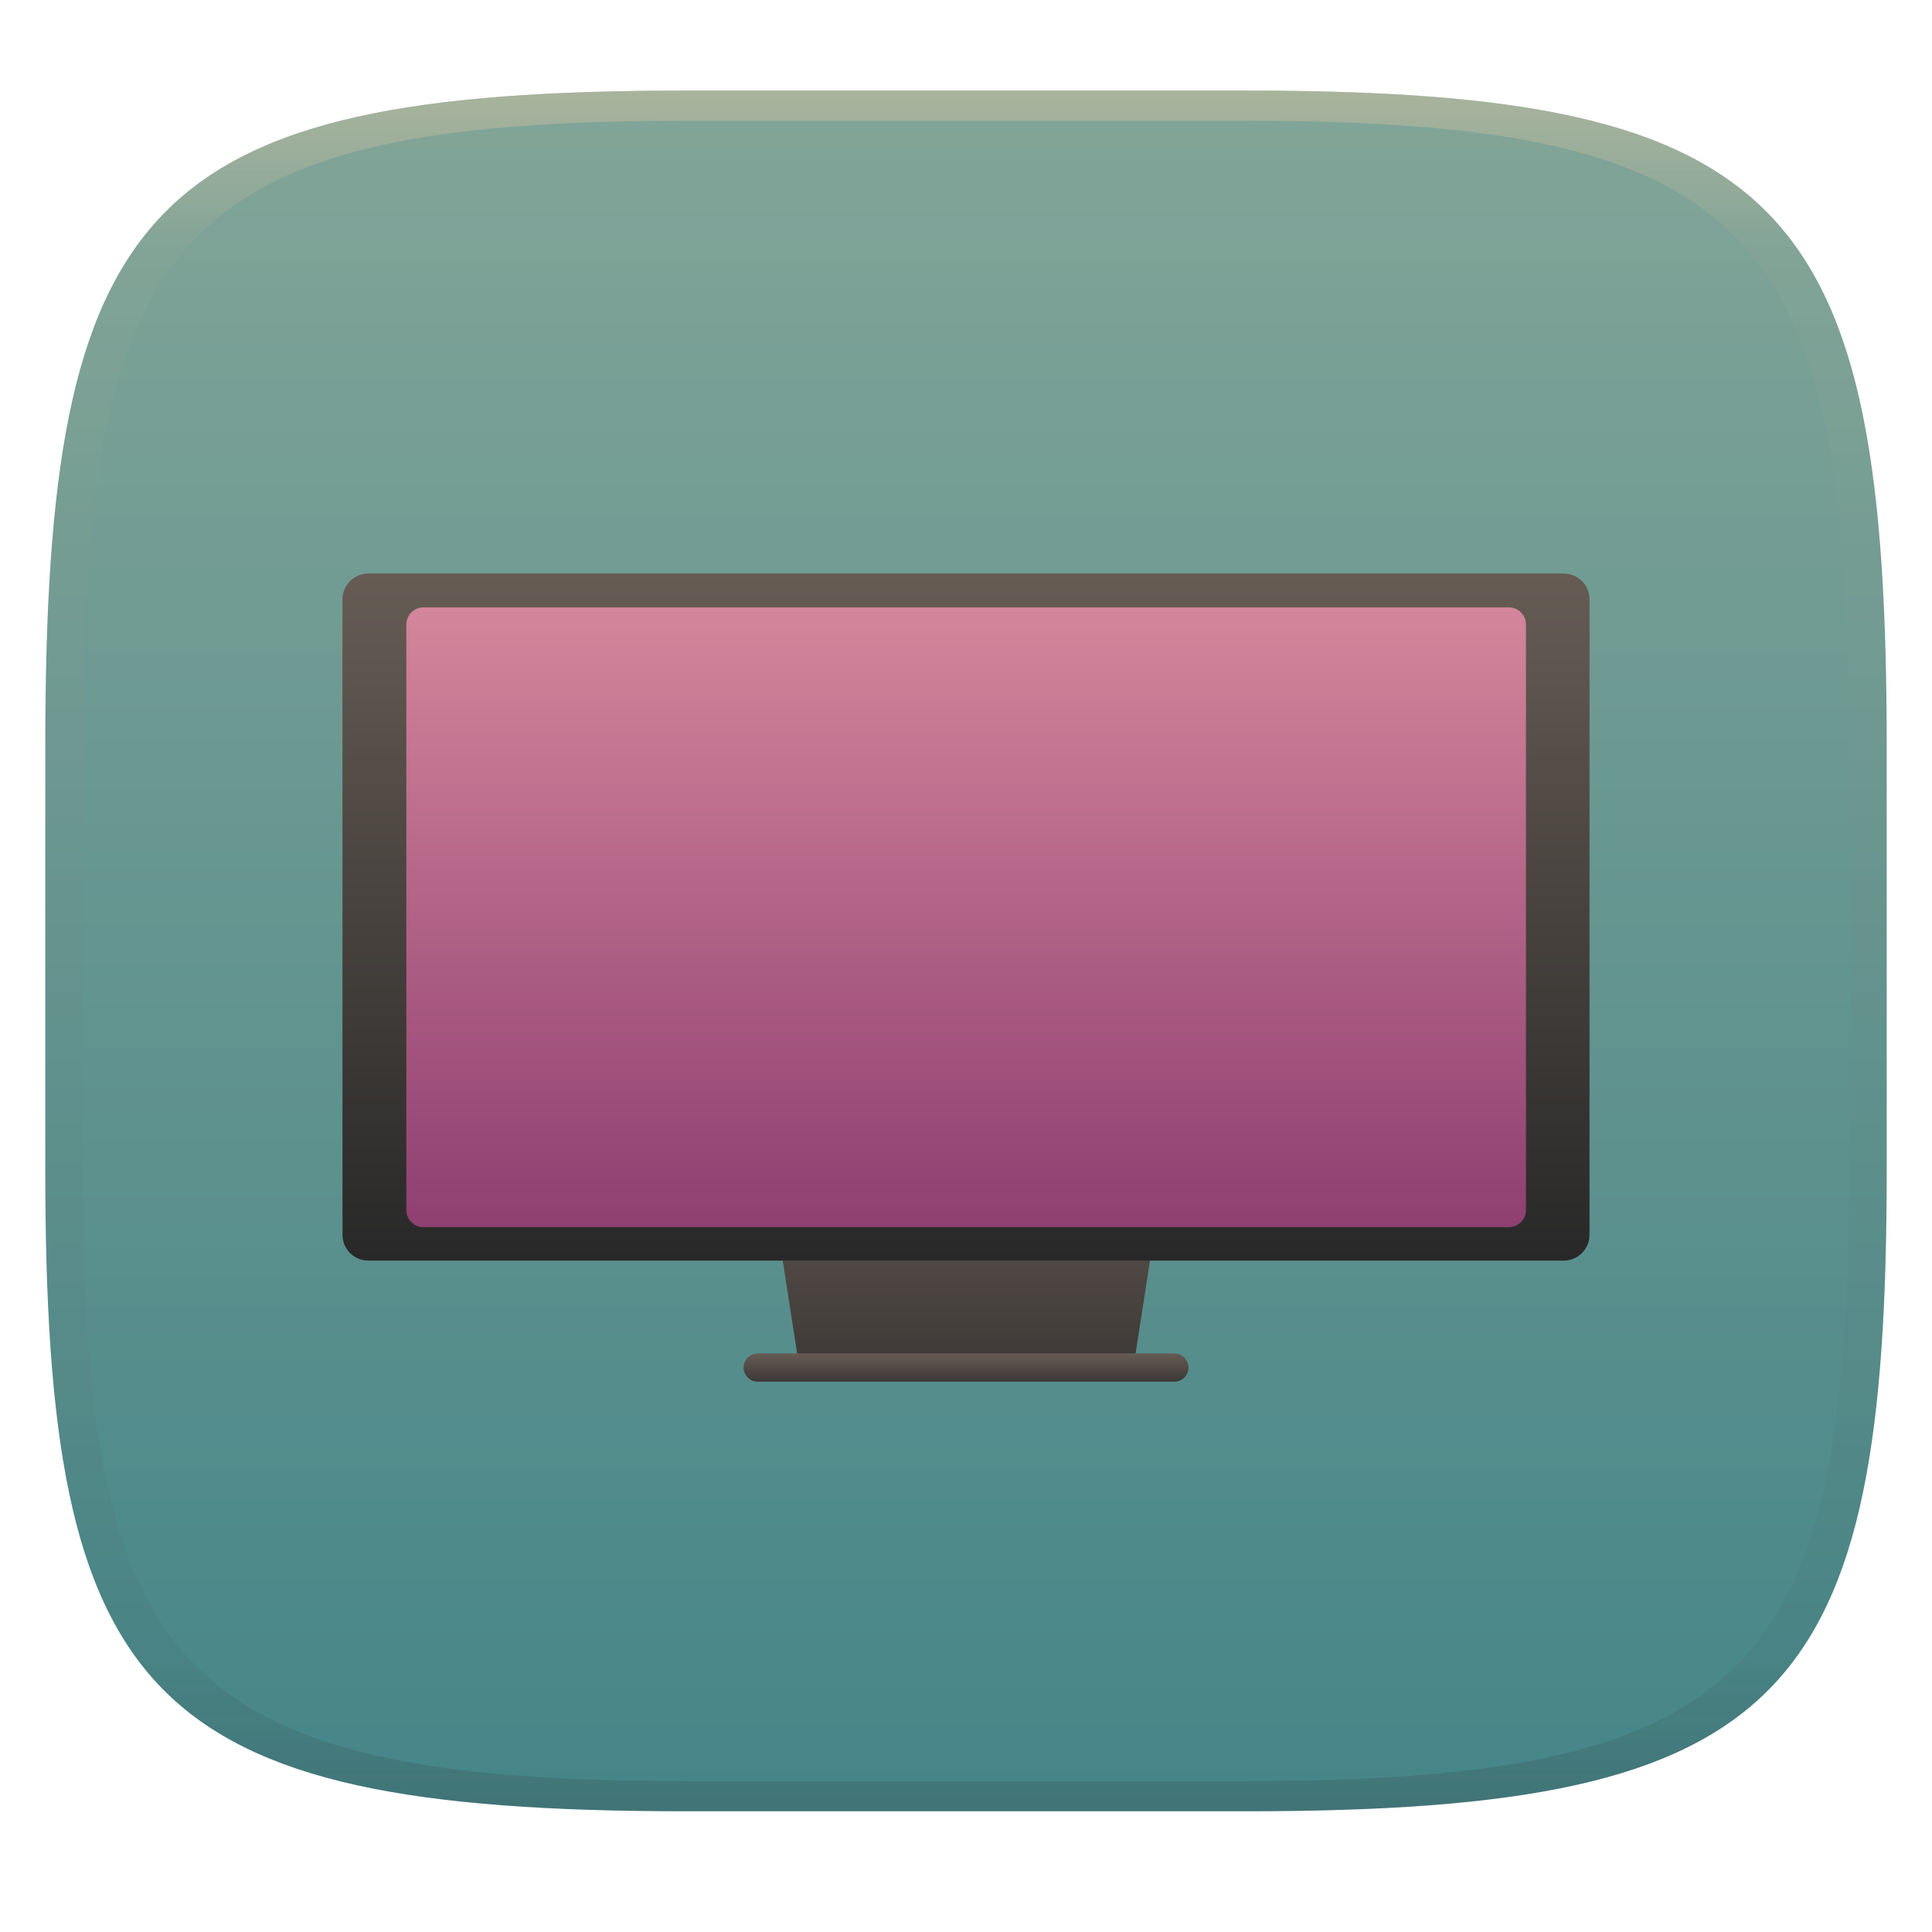
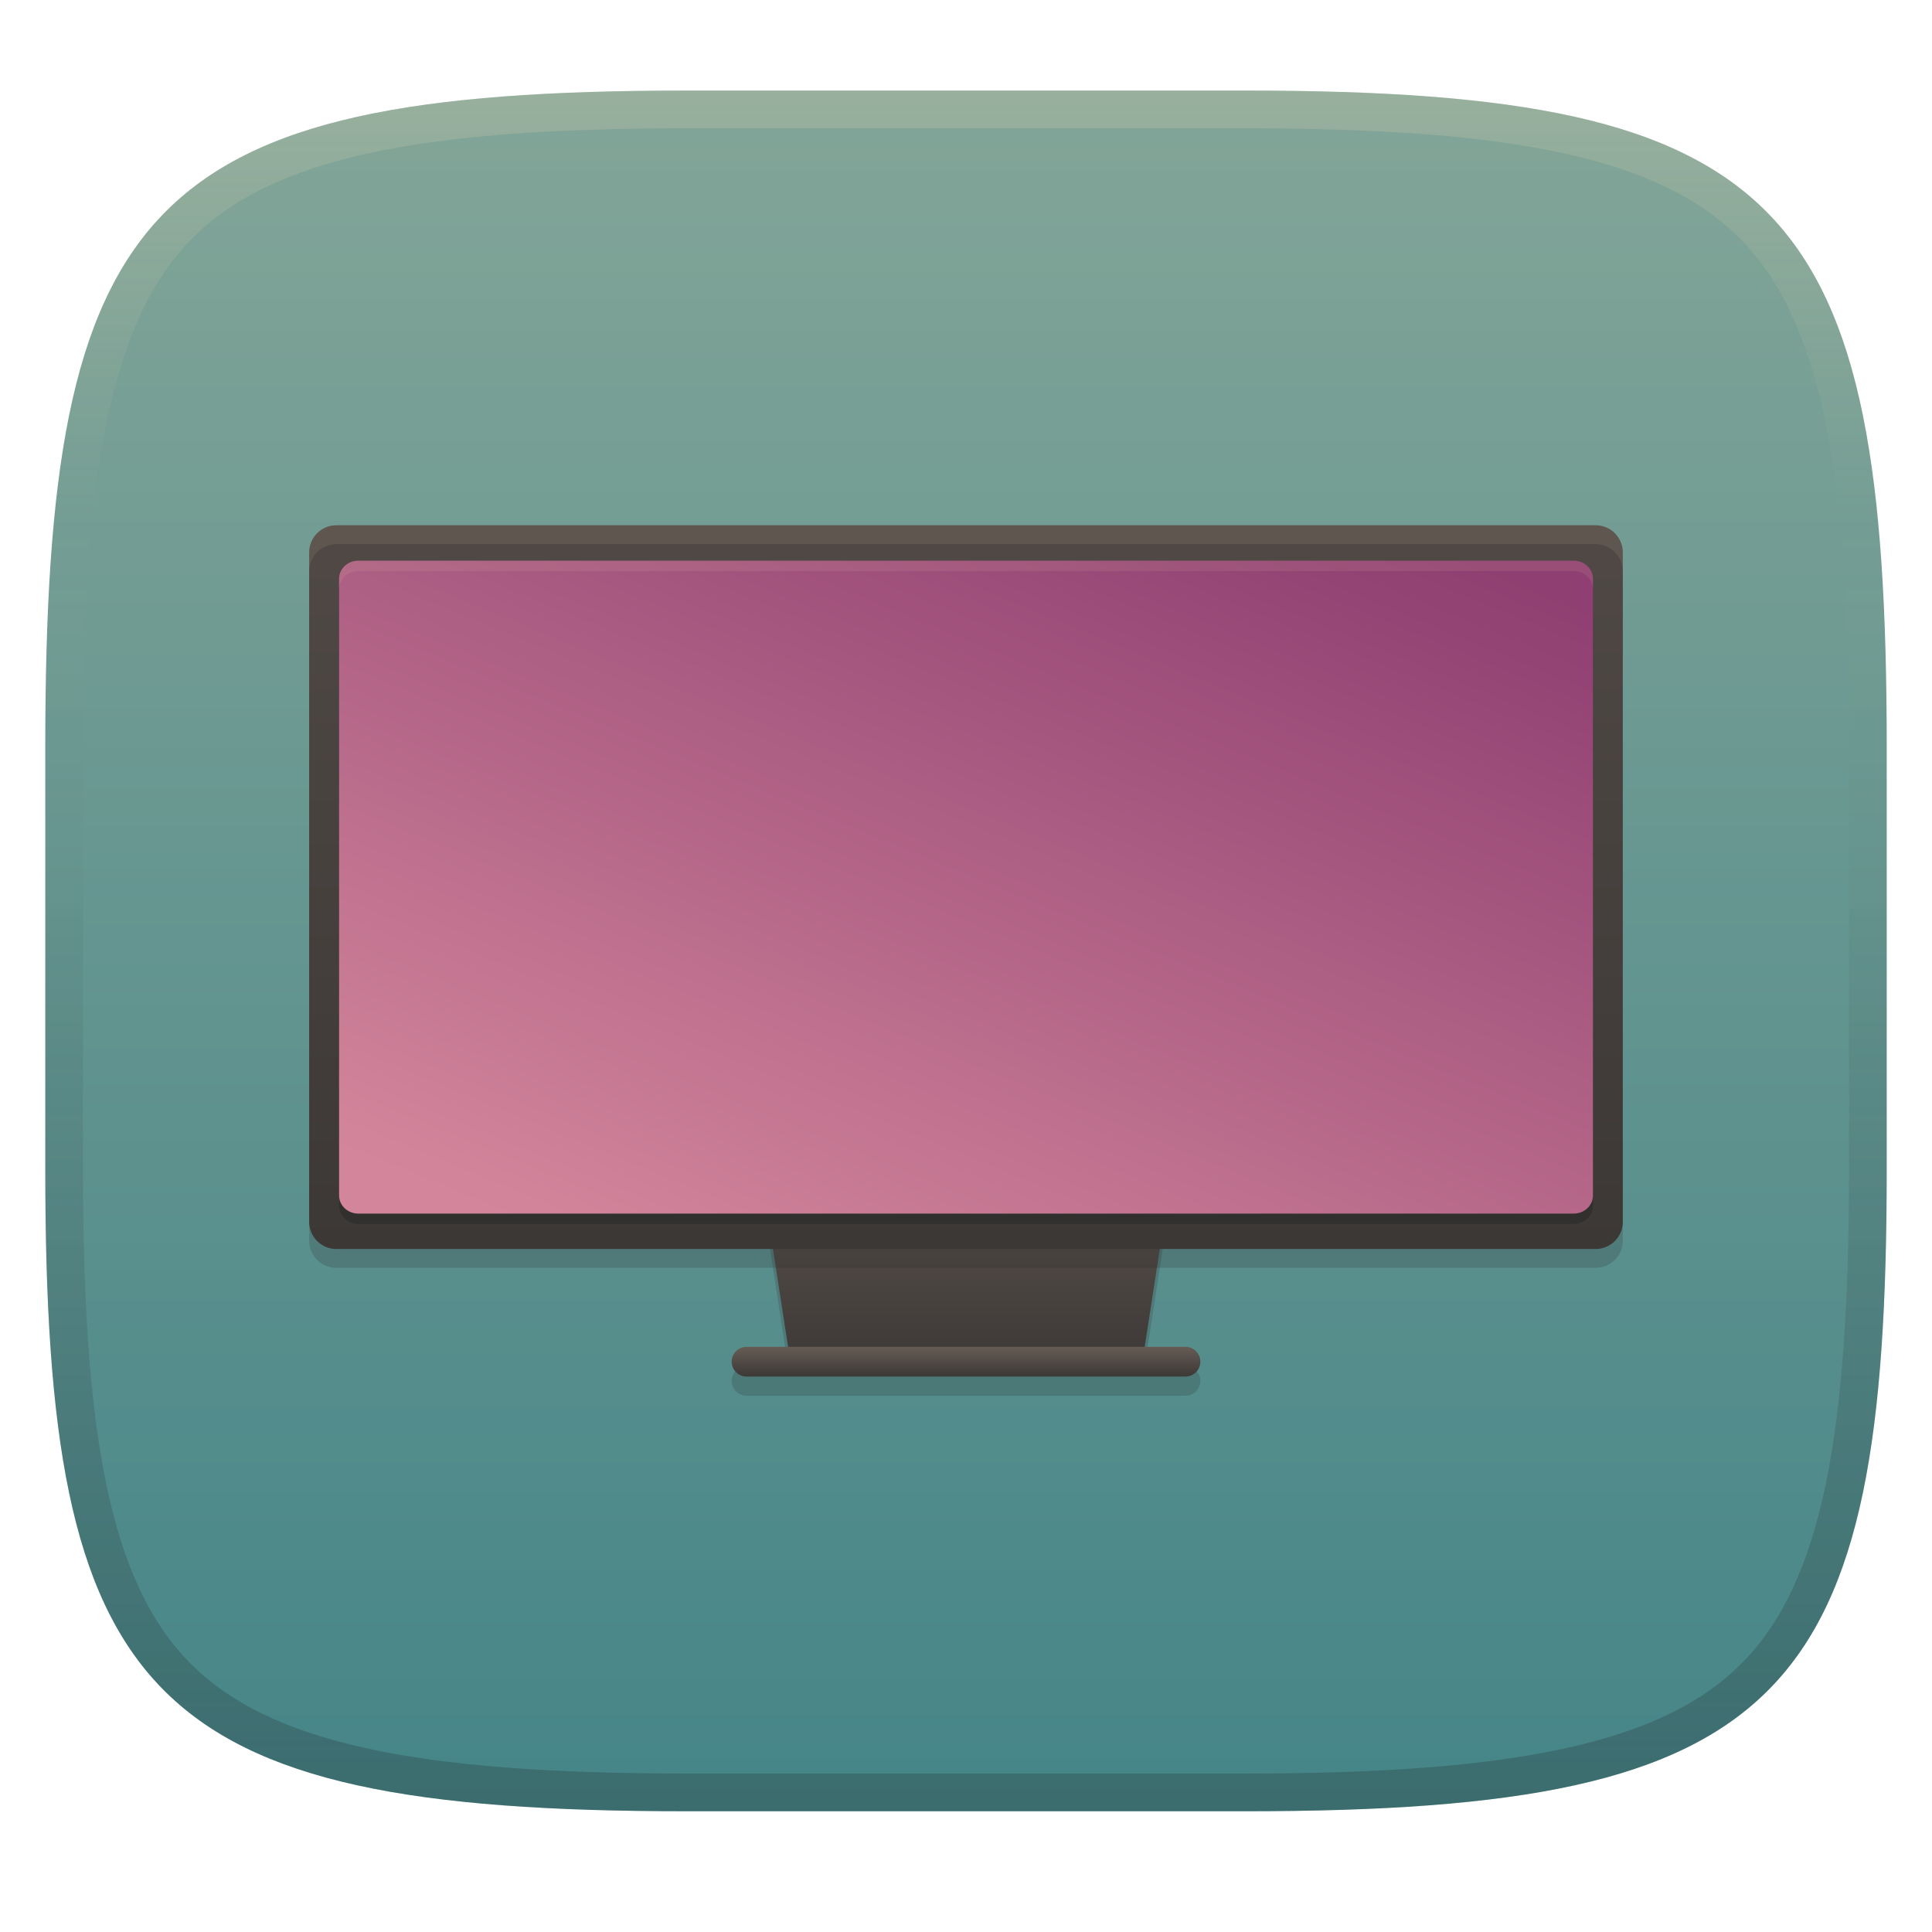
- <svg xmlns="http://www.w3.org/2000/svg" width="256" height="256" style="isolation:isolate" version="1.1">
-   <g transform="translate(0 -.1185)" filter="url(#a)">
-     <linearGradient id="b" x1=".5" x2=".5" y2="1" gradientTransform="matrix(244,0,0,228,5.981,12.12)" gradientUnits="userSpaceOnUse">
+ <svg xmlns="http://www.w3.org/2000/svg" width="256" height="256" version="1.1">
+   <defs>
+     <linearGradient id="linearGradient10" x1="128" x2="128" y1="12" y2="240" gradientUnits="userSpaceOnUse">
+       <stop stop-color="#ebdbb2" stop-opacity=".2" offset="0" />
+       <stop stop-color="#ebdbb2" stop-opacity="0" offset=".249" />
+       <stop stop-color="#1d2021" stop-opacity=".05" offset=".505" />
+       <stop stop-color="#1d2021" stop-opacity=".15" offset=".753" />
+       <stop stop-color="#1d2021" stop-opacity=".25" offset="1" />
+     </linearGradient>
+     <linearGradient id="linearGradient15" x1="128" x2="128" y1="12" y2="240" gradientUnits="userSpaceOnUse">
      <stop stop-color="#83a598" offset="0" />
      <stop stop-color="#458588" offset="1" />
    </linearGradient>
-     <path d="m165 12.12c72 0 85 15 85 87v56c0 70-13 85-85 85h-74c-72 0-85-15-85-85v-56c0-72 13-87 85-87z" fill="url(#b)" />
-   </g>
-   <defs>
-     <linearGradient id="linearGradient31" x1=".5" x2=".5" y2="1" gradientTransform="matrix(244,0,0,228,5.988,12.12)" gradientUnits="userSpaceOnUse">
-       <stop stop-color="#d5c4a1" offset="0" />
-       <stop stop-color="#d5c4a1" stop-opacity=".098" offset=".1" />
-       <stop stop-color="#282828" stop-opacity=".1" offset=".9" />
-       <stop stop-color="#282828" stop-opacity=".4" offset="1" />
-     </linearGradient>
-     <linearGradient id="a">
-       <stop stop-color="#3c3836" offset="0" />
-       <stop stop-color="#504945" offset="1" />
-     </linearGradient>
-     <linearGradient id="_lgradient_155" x2="0" y2="1" gradientTransform="matrix(54.29,0,0,33.55,100.9,147.3)" gradientUnits="userSpaceOnUse">
+     <linearGradient id="_lgradient_155" x2="0" y2="1" gradientTransform="matrix(57.191 0 0 35.343 99.452 146.33)" gradientUnits="userSpaceOnUse">
      <stop stop-color="#665c54" offset="0" />
      <stop stop-color="#3c3836" offset="1" />
    </linearGradient>
-     <linearGradient id="_lgradient_156" x2="0" y2="1" gradientTransform="matrix(58.96,0,0,3.743,98.49,177.8)" gradientUnits="userSpaceOnUse">
+     <linearGradient id="_lgradient_156" x2="0" y2="1" gradientTransform="matrix(62.11 0 0 3.943 96.913 178.46)" gradientUnits="userSpaceOnUse">
      <stop stop-color="#665c54" offset="0" />
      <stop stop-color="#3c3836" offset="1" />
    </linearGradient>
-     <linearGradient id="_lgradient_157" x1="41.2" x2="41.2" y1="109.2" y2="216.8" gradientTransform="matrix(1.535 0 0 .8459 -17.86 -17.87)" gradientUnits="userSpaceOnUse">
-       <stop stop-color="#665c54" offset="0" />
-       <stop stop-color="#282828" offset="1" />
+     <linearGradient id="_lgradient_157" x1="52.242" x2="52.242" y1="109.15" y2="216.77" gradientTransform="matrix(1.617 0 0 .8911 -25.654 -27.665)" gradientUnits="userSpaceOnUse">
+       <stop stop-color="#504945" offset="0" />
+       <stop stop-color="#3c3836" offset="1" />
    </linearGradient>
-     <linearGradient id="_lgradient_158" x1="46.81" x2="46.81" y1="114.2" y2="211" gradientTransform="matrix(1.532 0 0 .8478 -17.86 -17.87)" gradientUnits="userSpaceOnUse">
-       <stop stop-color="#d3869b" offset="0" />
-       <stop stop-color="#b16286" offset=".5" />
-       <stop stop-color="#8f3f71" offset="1" />
+     <linearGradient id="_lgradient_158" x1="134.47" x2="57.813" y1="114.19" y2="211.06" gradientTransform="matrix(1.7156 0 0 .8931 -35.366 -27.692)" gradientUnits="userSpaceOnUse">
+       <stop stop-color="#8f3f71" offset="0" />
+       <stop stop-color="#d3869b" offset="1" />
    </linearGradient>
  </defs>
-   <g transform="translate(.0005039 -.1185)" opacity=".5">
-     <path d="m91 12.12c-72 0-85 15-85 87v56c0 70 13 85 85 85h74c72 0 85-15 85-85v-56c0-72-13-87-85-87zm0 4h74c68 0 80 15 80 83v56c0 66-12 81-80 81h-74c-68 0-80-15-80-81v-56c0-68 12-83 80-83z" fill="url(#linearGradient31)" opacity="1" />
-   </g>
-   <g transform="translate(0 1.537)" stroke-width="1.14" style="isolation:isolate">
-     <path d="m100.9 147.3 5.193 33.55h43.91l5.193-33.55h-54.29z" fill="url(#_lgradient_155)" />
-     <path d="m100.4 177.8h55.21c1.032 0 1.871 0.839 1.871 1.871 0 1.034-0.839 1.871-1.871 1.871h-55.21c-1.032 0-1.871-0.838-1.871-1.871 0-1.032 0.839-1.871 1.871-1.871z" fill="url(#_lgradient_156)" />
-     <path d="m48.8 74.46h158.4c1.887 0 3.419 1.532 3.419 3.419v84.2c0 1.886-1.532 3.419-3.419 3.419h-158.4c-1.887 0-3.419-1.533-3.419-3.419v-84.2c0-1.887 1.532-3.419 3.419-3.419z" fill="url(#_lgradient_157)" />
-     <path d="m56.12 78.94h143.8c1.258 0 2.279 1.022 2.279 2.279v77.57c0 1.258-1.021 2.279-2.279 2.279h-143.8c-1.258 0-2.279-1.021-2.279-2.279v-77.57c0-1.257 1.021-2.279 2.279-2.279z" fill="url(#_lgradient_158)" />
-   </g>
+   <path d="m165 12c72 0 85 15 85 87v56c0 70-13 85-85 85h-74c-72 0-85-15-85-85v-56c0-72 13-87 85-87z" fill="url(#linearGradient15)" style="isolation:isolate" />
+   <path d="m99.453 148.87 4.973 32.129h-5.5c-1.087 0-1.971 0.885-1.971 1.973 0 1.089 0.884 1.971 1.971 1.971h58.16c1.087 0 1.971-0.881 1.971-1.971 0-1.087-0.884-1.973-1.971-1.973h-5.408l4.973-32.129h-57.191z" fill="#282828" opacity=".2" stroke-width="1.053" style="isolation:isolate" />
+   <path d="m99.452 146.33 5.471 35.343h46.256l5.471-35.343h-57.191z" fill="url(#_lgradient_155)" stroke-width="1.053" style="isolation:isolate" />
+   <path d="m98.925 178.46h58.16c1.087 0 1.971 0.884 1.971 1.971 0 1.089-0.884 1.971-1.971 1.971h-58.16c-1.087 0-1.971-0.882-1.971-1.971 0-1.087 0.884-1.971 1.971-1.971z" fill="url(#_lgradient_156)" stroke-width="1.053" style="isolation:isolate" />
+   <path d="m44.568 72.098h166.86c1.988 0 3.602 1.614 3.602 3.602v88.699c0 1.987-1.614 3.602-3.602 3.602h-166.86c-1.988 0-3.602-1.615-3.602-3.602v-88.699c0-1.988 1.614-3.602 3.602-3.602z" fill="#282828" opacity=".2" stroke-width="1.053" style="isolation:isolate" />
+   <path d="m44.568 69.598h166.86c1.988 0 3.602 1.614 3.602 3.602v88.699c0 1.987-1.614 3.602-3.602 3.602h-166.86c-1.988 0-3.602-1.615-3.602-3.602v-88.699c0-1.988 1.614-3.602 3.602-3.602z" fill="url(#_lgradient_157)" stroke-width="1.053" style="isolation:isolate" />
+   <path d="m44.568 69.598c-1.988 0-3.602 1.614-3.602 3.602v2.5c0-1.988 1.614-3.602 3.602-3.602h166.86c1.988 0 3.602 1.614 3.602 3.602v-2.5c0-1.988-1.614-3.602-3.602-3.602z" fill="#ebdbb2" opacity=".1" stroke-width="1.053" style="isolation:isolate" />
+   <path d="m47.482 75.669h161.04c1.409 0 2.552 1.077 2.552 2.401v81.715c0 1.325-1.143 2.401-2.552 2.401h-161.04c-1.409 0-2.552-1.076-2.552-2.401v-81.715c0-1.324 1.143-2.401 2.552-2.401z" fill="#282828" opacity=".5" stroke-width="1.086" style="isolation:isolate" />
+   <path d="m47.482 74.291h161.04c1.409 0 2.552 1.077 2.552 2.401v81.715c0 1.325-1.143 2.401-2.552 2.401h-161.04c-1.409 0-2.552-1.076-2.552-2.401v-81.715c0-1.324 1.143-2.401 2.552-2.401z" fill="url(#_lgradient_158)" stroke-width="1.086" style="isolation:isolate" />
+   <path d="m47.482 74.291c-1.409 0-2.553 1.076-2.553 2.4v1.379c0-1.324 1.144-2.402 2.553-2.402h161.04c1.409 0 2.553 1.078 2.553 2.402v-1.379c0-1.324-1.144-2.4-2.553-2.4z" fill="#ebdbb2" opacity=".1" stroke-width="1.086" style="isolation:isolate" />
+   <path d="m91 12c-72 0-85 15-85 87v56c0 70 13 85 85 85h74c72 0 85-15 85-85v-56c0-72-13-87-85-87zm0 5h74c35.653 0 55.307 3.945 65.895 14.965 10.588 11.02 14.105 31.336 14.105 67.035v56c0 34.69-3.494 54.457-14.07 65.25-10.577 10.793-30.277 14.75-65.93 14.75h-74c-35.653 0-55.353-3.957-65.93-14.75-10.577-10.793-14.07-30.56-14.07-65.25v-56c0-35.699 3.518-56.015 14.105-67.035 10.588-11.02 30.242-14.965 65.895-14.965z" fill="url(#linearGradient10)" style="isolation:isolate" />
</svg>
